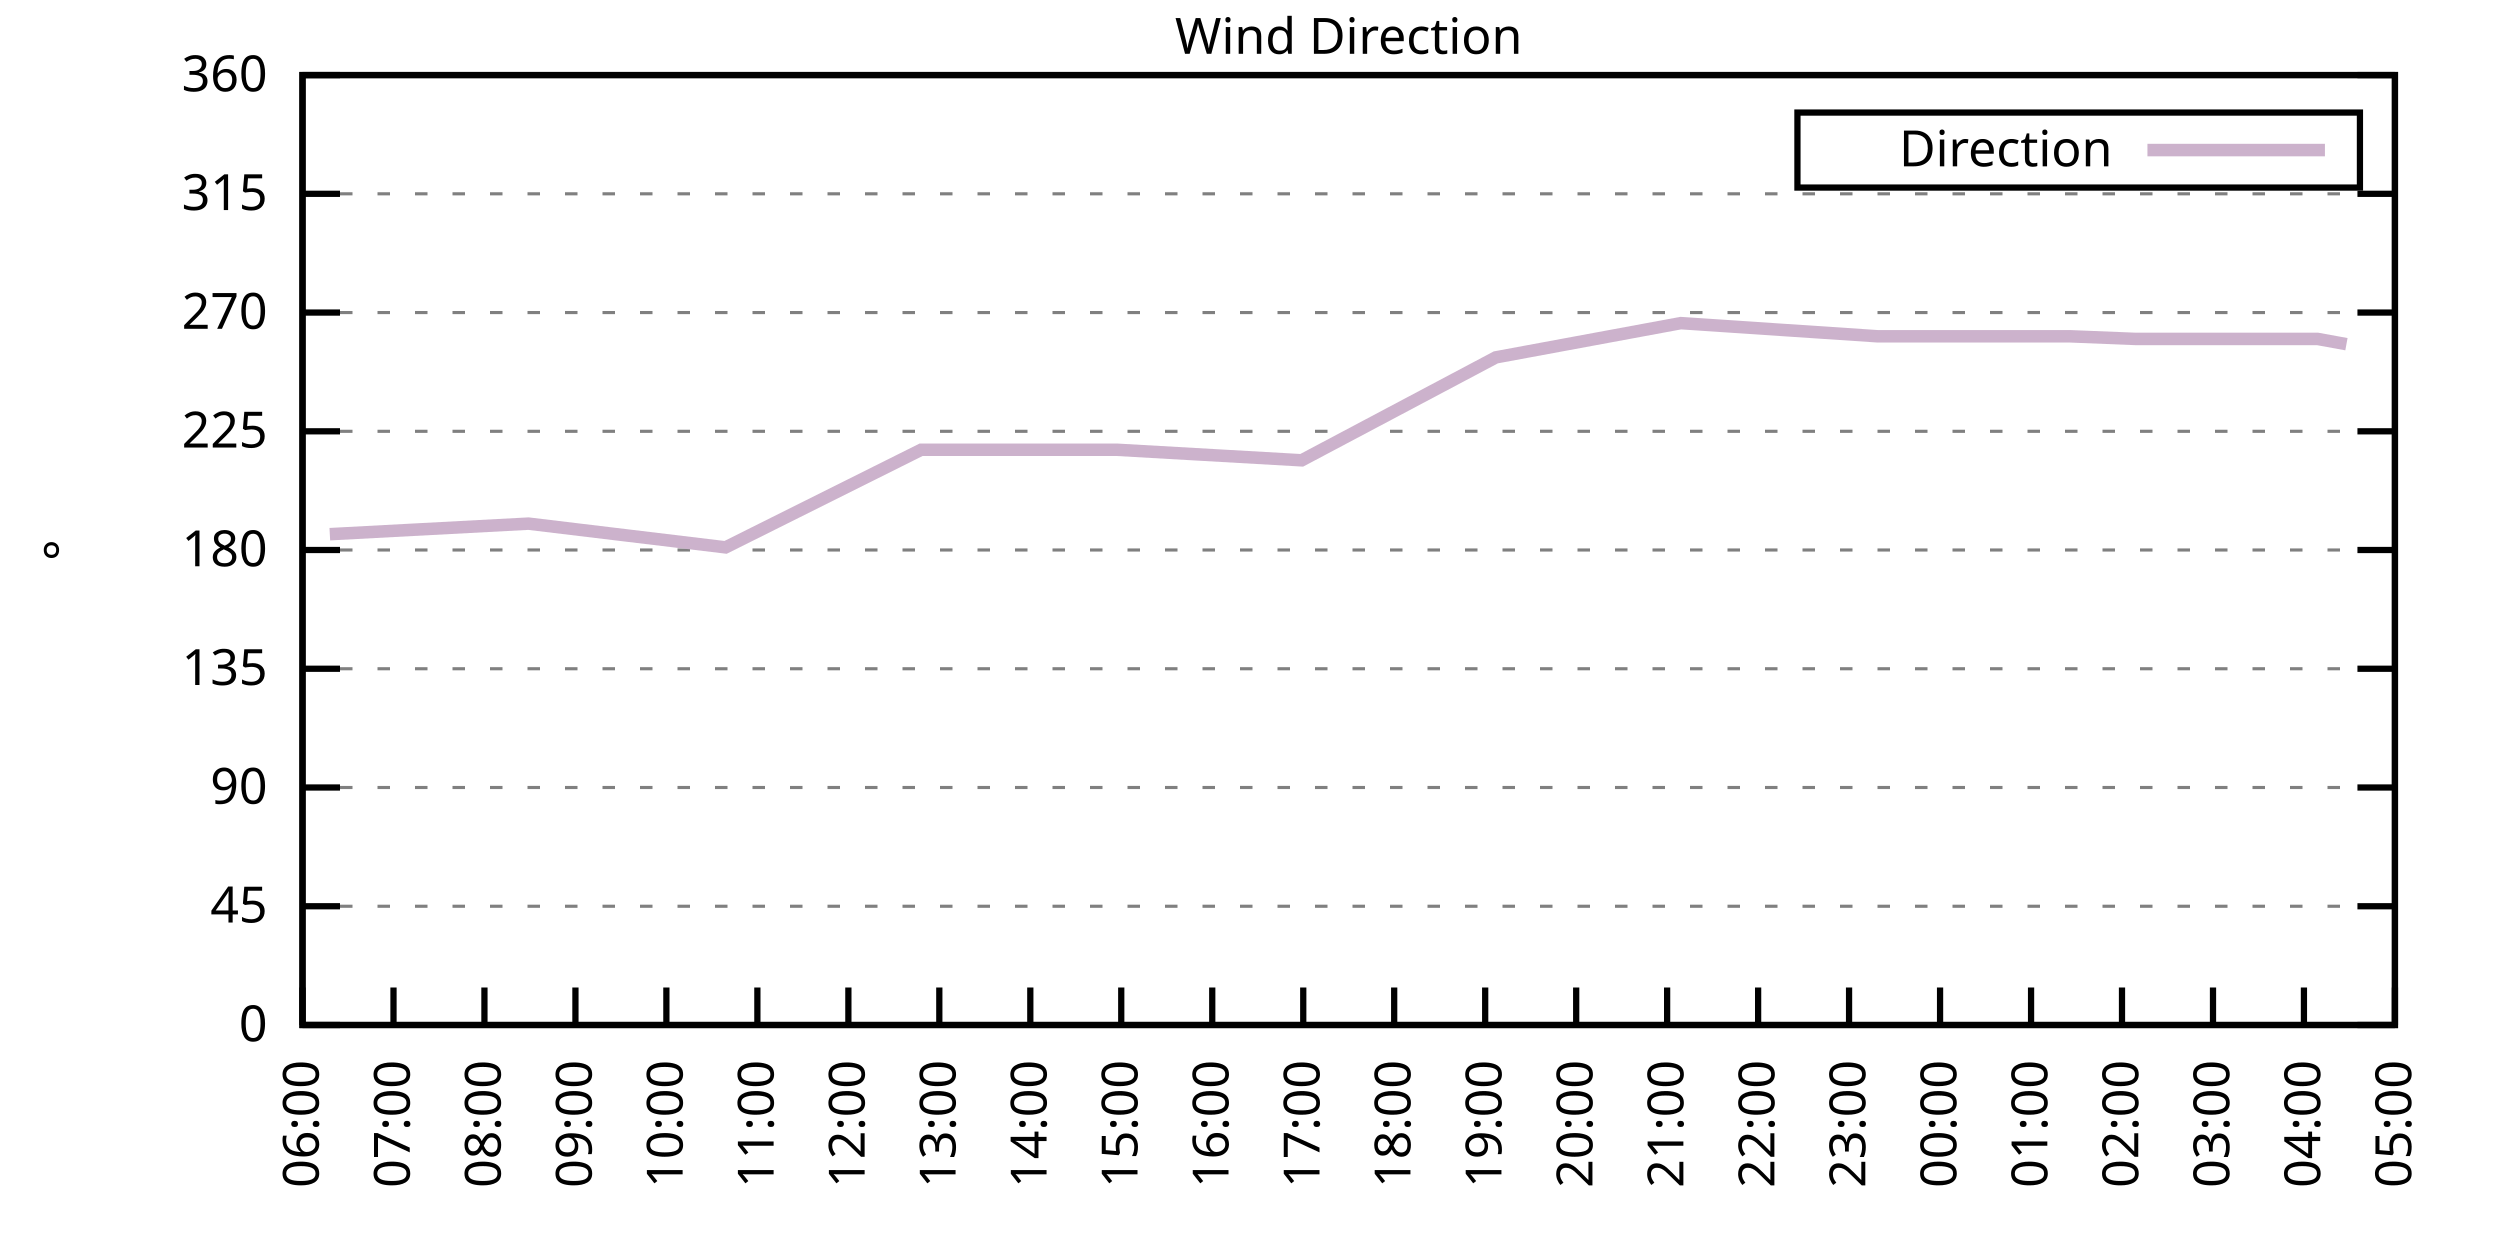
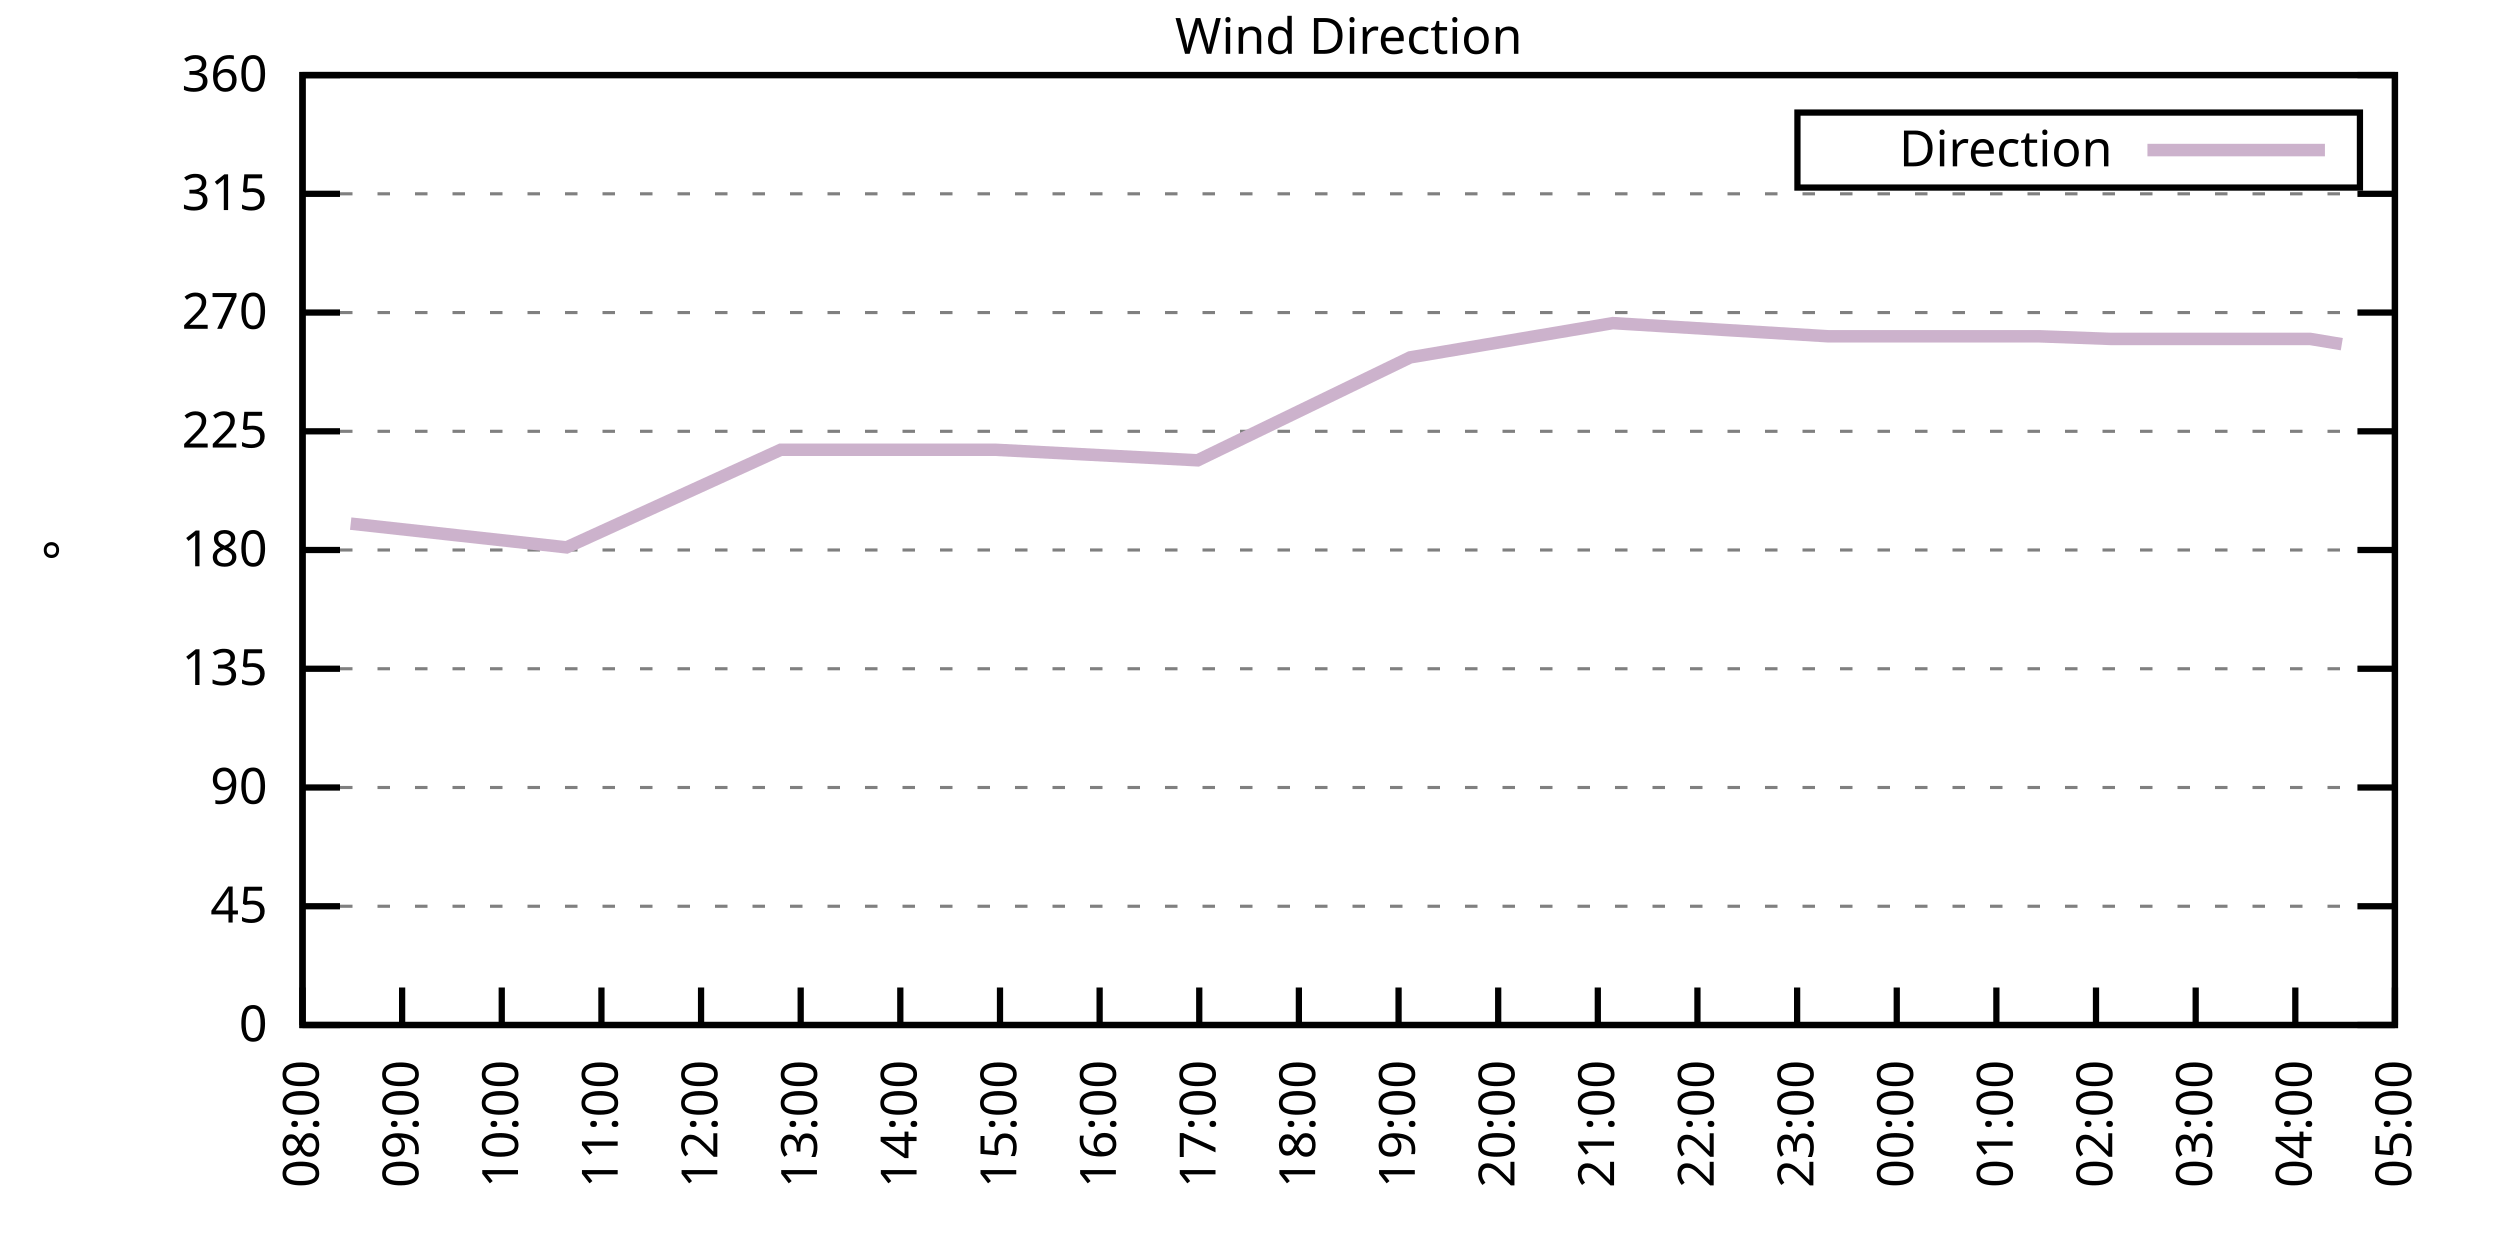
<svg xmlns="http://www.w3.org/2000/svg" xmlns:xlink="http://www.w3.org/1999/xlink" width="400" height="200" viewBox="0 0 400 200">
  <g id="gnuplot_canvas">
    <rect x="0" y="0" width="400" height="200" fill="none" />
    <defs>
      <circle id="gpDot" r="0.5" stroke-width="0.5" stroke="currentColor" />
      <path id="gpPt0" stroke-width="0.333" stroke="currentColor" d="M-1,0 h2 M0,-1 v2" />
      <path id="gpPt1" stroke-width="0.333" stroke="currentColor" d="M-1,-1 L1,1 M1,-1 L-1,1" />
      <path id="gpPt2" stroke-width="0.333" stroke="currentColor" d="M-1,0 L1,0 M0,-1 L0,1 M-1,-1 L1,1 M-1,1 L1,-1" />
      <rect id="gpPt3" stroke-width="0.333" stroke="currentColor" x="-1" y="-1" width="2" height="2" />
      <rect id="gpPt4" stroke-width="0.333" stroke="currentColor" fill="currentColor" x="-1" y="-1" width="2" height="2" />
      <circle id="gpPt5" stroke-width="0.333" stroke="currentColor" cx="0" cy="0" r="1" />
      <use xlink:href="#gpPt5" id="gpPt6" fill="currentColor" stroke="none" />
      <path id="gpPt7" stroke-width="0.333" stroke="currentColor" d="M0,-1.33 L-1.33,0.67 L1.33,0.67 z" />
      <use xlink:href="#gpPt7" id="gpPt8" fill="currentColor" stroke="none" />
      <use xlink:href="#gpPt7" id="gpPt9" stroke="currentColor" transform="rotate(180)" />
      <use xlink:href="#gpPt9" id="gpPt10" fill="currentColor" stroke="none" />
      <use xlink:href="#gpPt3" id="gpPt11" stroke="currentColor" transform="rotate(45)" />
      <use xlink:href="#gpPt11" id="gpPt12" fill="currentColor" stroke="none" />
      <path id="gpPt13" stroke-width="0.333" stroke="currentColor" d="M0,1.330 L1.265,0.411 L0.782,-1.067 L-0.782,-1.076 L-1.265,0.411 z" />
      <use xlink:href="#gpPt13" id="gpPt14" fill="currentColor" stroke="none" />
      <filter id="textbox" filterUnits="objectBoundingBox" x="0" y="0" height="1" width="1">
        <feFlood flood-color="white" flood-opacity="1" result="bgnd" />
        <feComposite in="SourceGraphic" in2="bgnd" operator="atop" />
      </filter>
      <filter id="greybox" filterUnits="objectBoundingBox" x="0" y="0" height="1" width="1">
        <feFlood flood-color="lightgrey" flood-opacity="1" result="grey" />
        <feComposite in="SourceGraphic" in2="grey" operator="atop" />
      </filter>
    </defs>
    <g fill="none" color="white" stroke="currentColor" stroke-width="1.00" stroke-linecap="butt" stroke-linejoin="miter">
</g>
    <g fill="none" color="black" stroke="currentColor" stroke-width="1.00" stroke-linecap="butt" stroke-linejoin="miter">
      <g stroke="none" shape-rendering="crispEdges">
        <polygon fill="rgb(255, 255, 255)" points="48.40,164.00 383.18,164.00 383.18,12.02 48.40,12.02 " />
      </g>
    </g>
    <g fill="none" color="black" stroke="currentColor" stroke-width="1.00" stroke-linecap="butt" stroke-linejoin="miter">
</g>
    <g fill="none" color="black" stroke="black" stroke-width="0.50" stroke-linecap="butt" stroke-linejoin="miter">
</g>
    <g fill="none" color="gray" stroke="currentColor" stroke-width="0.50" stroke-linecap="butt" stroke-linejoin="miter">
      <path stroke="gray" stroke-dasharray="2,4" class="gridline" d="M48.40,164.00 L383.19,164.00  " />
    </g>
    <g fill="none" color="gray" stroke="gray" stroke-width="1.00" stroke-linecap="butt" stroke-linejoin="miter">
</g>
    <g fill="none" color="black" stroke="currentColor" stroke-width="1.00" stroke-linecap="butt" stroke-linejoin="miter">
      <path stroke="black" d="M48.40,164.00 L54.40,164.00 M383.19,164.00 L377.19,164.00  " />
      <g transform="translate(42.80,166.60)" stroke="none" fill="black" font-family="Sans" font-size="8.00" text-anchor="end">
        <text>
          <tspan font-family="Sans"> 0</tspan>
        </text>
      </g>
    </g>
    <g fill="none" color="black" stroke="currentColor" stroke-width="1.00" stroke-linecap="butt" stroke-linejoin="miter">
</g>
    <g fill="none" color="black" stroke="black" stroke-width="0.50" stroke-linecap="butt" stroke-linejoin="miter">
</g>
    <g fill="none" color="gray" stroke="currentColor" stroke-width="0.50" stroke-linecap="butt" stroke-linejoin="miter">
      <path stroke="gray" stroke-dasharray="2,4" class="gridline" d="M48.40,145.00 L383.19,145.00  " />
    </g>
    <g fill="none" color="gray" stroke="gray" stroke-width="1.00" stroke-linecap="butt" stroke-linejoin="miter">
</g>
    <g fill="none" color="black" stroke="currentColor" stroke-width="1.00" stroke-linecap="butt" stroke-linejoin="miter">
      <path stroke="black" d="M48.40,145.00 L54.40,145.00 M383.19,145.00 L377.19,145.00  " />
      <g transform="translate(42.80,147.60)" stroke="none" fill="black" font-family="Sans" font-size="8.00" text-anchor="end">
        <text>
          <tspan font-family="Sans"> 45</tspan>
        </text>
      </g>
    </g>
    <g fill="none" color="black" stroke="currentColor" stroke-width="1.00" stroke-linecap="butt" stroke-linejoin="miter">
</g>
    <g fill="none" color="black" stroke="black" stroke-width="0.50" stroke-linecap="butt" stroke-linejoin="miter">
</g>
    <g fill="none" color="gray" stroke="currentColor" stroke-width="0.50" stroke-linecap="butt" stroke-linejoin="miter">
      <path stroke="gray" stroke-dasharray="2,4" class="gridline" d="M48.40,126.00 L383.19,126.00  " />
    </g>
    <g fill="none" color="gray" stroke="gray" stroke-width="1.00" stroke-linecap="butt" stroke-linejoin="miter">
</g>
    <g fill="none" color="black" stroke="currentColor" stroke-width="1.00" stroke-linecap="butt" stroke-linejoin="miter">
      <path stroke="black" d="M48.40,126.00 L54.40,126.00 M383.19,126.00 L377.19,126.00  " />
      <g transform="translate(42.80,128.60)" stroke="none" fill="black" font-family="Sans" font-size="8.00" text-anchor="end">
        <text>
          <tspan font-family="Sans"> 90</tspan>
        </text>
      </g>
    </g>
    <g fill="none" color="black" stroke="currentColor" stroke-width="1.00" stroke-linecap="butt" stroke-linejoin="miter">
</g>
    <g fill="none" color="black" stroke="black" stroke-width="0.50" stroke-linecap="butt" stroke-linejoin="miter">
</g>
    <g fill="none" color="gray" stroke="currentColor" stroke-width="0.50" stroke-linecap="butt" stroke-linejoin="miter">
      <path stroke="gray" stroke-dasharray="2,4" class="gridline" d="M48.40,107.00 L383.19,107.00  " />
    </g>
    <g fill="none" color="gray" stroke="gray" stroke-width="1.00" stroke-linecap="butt" stroke-linejoin="miter">
</g>
    <g fill="none" color="black" stroke="currentColor" stroke-width="1.00" stroke-linecap="butt" stroke-linejoin="miter">
      <path stroke="black" d="M48.40,107.00 L54.40,107.00 M383.19,107.00 L377.19,107.00  " />
      <g transform="translate(42.80,109.60)" stroke="none" fill="black" font-family="Sans" font-size="8.00" text-anchor="end">
        <text>
          <tspan font-family="Sans"> 135</tspan>
        </text>
      </g>
    </g>
    <g fill="none" color="black" stroke="currentColor" stroke-width="1.00" stroke-linecap="butt" stroke-linejoin="miter">
</g>
    <g fill="none" color="black" stroke="black" stroke-width="0.50" stroke-linecap="butt" stroke-linejoin="miter">
</g>
    <g fill="none" color="gray" stroke="currentColor" stroke-width="0.50" stroke-linecap="butt" stroke-linejoin="miter">
      <path stroke="gray" stroke-dasharray="2,4" class="gridline" d="M48.40,88.00 L383.19,88.00  " />
    </g>
    <g fill="none" color="gray" stroke="gray" stroke-width="1.00" stroke-linecap="butt" stroke-linejoin="miter">
</g>
    <g fill="none" color="black" stroke="currentColor" stroke-width="1.00" stroke-linecap="butt" stroke-linejoin="miter">
      <path stroke="black" d="M48.40,88.00 L54.40,88.00 M383.19,88.00 L377.19,88.00  " />
      <g transform="translate(42.80,90.60)" stroke="none" fill="black" font-family="Sans" font-size="8.00" text-anchor="end">
        <text>
          <tspan font-family="Sans"> 180</tspan>
        </text>
      </g>
    </g>
    <g fill="none" color="black" stroke="currentColor" stroke-width="1.00" stroke-linecap="butt" stroke-linejoin="miter">
</g>
    <g fill="none" color="black" stroke="black" stroke-width="0.50" stroke-linecap="butt" stroke-linejoin="miter">
</g>
    <g fill="none" color="gray" stroke="currentColor" stroke-width="0.50" stroke-linecap="butt" stroke-linejoin="miter">
      <path stroke="gray" stroke-dasharray="2,4" class="gridline" d="M48.40,69.01 L383.19,69.01  " />
    </g>
    <g fill="none" color="gray" stroke="gray" stroke-width="1.00" stroke-linecap="butt" stroke-linejoin="miter">
</g>
    <g fill="none" color="black" stroke="currentColor" stroke-width="1.00" stroke-linecap="butt" stroke-linejoin="miter">
      <path stroke="black" d="M48.40,69.01 L54.40,69.01 M383.19,69.01 L377.19,69.01  " />
      <g transform="translate(42.80,71.61)" stroke="none" fill="black" font-family="Sans" font-size="8.00" text-anchor="end">
        <text>
          <tspan font-family="Sans"> 225</tspan>
        </text>
      </g>
    </g>
    <g fill="none" color="black" stroke="currentColor" stroke-width="1.00" stroke-linecap="butt" stroke-linejoin="miter">
</g>
    <g fill="none" color="black" stroke="black" stroke-width="0.50" stroke-linecap="butt" stroke-linejoin="miter">
</g>
    <g fill="none" color="gray" stroke="currentColor" stroke-width="0.50" stroke-linecap="butt" stroke-linejoin="miter">
      <path stroke="gray" stroke-dasharray="2,4" class="gridline" d="M48.40,50.01 L383.19,50.01  " />
    </g>
    <g fill="none" color="gray" stroke="gray" stroke-width="1.00" stroke-linecap="butt" stroke-linejoin="miter">
</g>
    <g fill="none" color="black" stroke="currentColor" stroke-width="1.00" stroke-linecap="butt" stroke-linejoin="miter">
      <path stroke="black" d="M48.40,50.01 L54.40,50.01 M383.19,50.01 L377.19,50.01  " />
      <g transform="translate(42.80,52.61)" stroke="none" fill="black" font-family="Sans" font-size="8.00" text-anchor="end">
        <text>
          <tspan font-family="Sans"> 270</tspan>
        </text>
      </g>
    </g>
    <g fill="none" color="black" stroke="currentColor" stroke-width="1.00" stroke-linecap="butt" stroke-linejoin="miter">
</g>
    <g fill="none" color="black" stroke="black" stroke-width="0.50" stroke-linecap="butt" stroke-linejoin="miter">
</g>
    <g fill="none" color="gray" stroke="currentColor" stroke-width="0.50" stroke-linecap="butt" stroke-linejoin="miter">
      <path stroke="gray" stroke-dasharray="2,4" class="gridline" d="M48.40,31.01 L383.19,31.01  " />
    </g>
    <g fill="none" color="gray" stroke="gray" stroke-width="1.00" stroke-linecap="butt" stroke-linejoin="miter">
</g>
    <g fill="none" color="black" stroke="currentColor" stroke-width="1.00" stroke-linecap="butt" stroke-linejoin="miter">
      <path stroke="black" d="M48.40,31.01 L54.40,31.01 M383.19,31.01 L377.19,31.01  " />
      <g transform="translate(42.80,33.61)" stroke="none" fill="black" font-family="Sans" font-size="8.00" text-anchor="end">
        <text>
          <tspan font-family="Sans"> 315</tspan>
        </text>
      </g>
    </g>
    <g fill="none" color="black" stroke="currentColor" stroke-width="1.00" stroke-linecap="butt" stroke-linejoin="miter">
</g>
    <g fill="none" color="black" stroke="black" stroke-width="0.50" stroke-linecap="butt" stroke-linejoin="miter">
</g>
    <g fill="none" color="gray" stroke="currentColor" stroke-width="0.50" stroke-linecap="butt" stroke-linejoin="miter">
      <path stroke="gray" stroke-dasharray="2,4" class="gridline" d="M48.40,12.01 L383.19,12.01  " />
    </g>
    <g fill="none" color="gray" stroke="gray" stroke-width="1.00" stroke-linecap="butt" stroke-linejoin="miter">
</g>
    <g fill="none" color="black" stroke="currentColor" stroke-width="1.00" stroke-linecap="butt" stroke-linejoin="miter">
      <path stroke="black" d="M48.40,12.01 L54.40,12.01 M383.19,12.01 L377.19,12.01  " />
      <g transform="translate(42.80,14.61)" stroke="none" fill="black" font-family="Sans" font-size="8.00" text-anchor="end">
        <text>
          <tspan font-family="Sans"> 360</tspan>
        </text>
      </g>
    </g>
    <g fill="none" color="black" stroke="currentColor" stroke-width="1.00" stroke-linecap="butt" stroke-linejoin="miter">
      <path stroke="black" d="M48.40,164.00 L48.40,158.00  " />
      <g transform="translate(51.00,169.60) rotate(270.00)" stroke="none" fill="black" font-family="Sans" font-size="8.00" text-anchor="end">
        <text>
-           <tspan font-family="Sans">06:00</tspan>
-         </text>
-       </g>
-     </g>
-     <g fill="none" color="black" stroke="currentColor" stroke-width="1.00" stroke-linecap="butt" stroke-linejoin="miter">
-       <path stroke="black" d="M62.96,164.00 L62.96,158.00  " />
-       <g transform="translate(65.56,169.60) rotate(270.00)" stroke="none" fill="black" font-family="Sans" font-size="8.00" text-anchor="end">
-         <text>
-           <tspan font-family="Sans">07:00</tspan>
-         </text>
-       </g>
-     </g>
-     <g fill="none" color="black" stroke="currentColor" stroke-width="1.00" stroke-linecap="butt" stroke-linejoin="miter">
-       <path stroke="black" d="M77.51,164.00 L77.51,158.00  " />
-       <g transform="translate(80.11,169.60) rotate(270.00)" stroke="none" fill="black" font-family="Sans" font-size="8.00" text-anchor="end">
-         <text>
          <tspan font-family="Sans">08:00</tspan>
        </text>
      </g>
    </g>
    <g fill="none" color="black" stroke="currentColor" stroke-width="1.00" stroke-linecap="butt" stroke-linejoin="miter">
-       <path stroke="black" d="M92.07,164.00 L92.07,158.00  " />
-       <g transform="translate(94.67,169.60) rotate(270.00)" stroke="none" fill="black" font-family="Sans" font-size="8.00" text-anchor="end">
+       <path stroke="black" d="M64.34,164.00 L64.34,158.00  " />
+       <g transform="translate(66.94,169.60) rotate(270.00)" stroke="none" fill="black" font-family="Sans" font-size="8.00" text-anchor="end">
        <text>
          <tspan font-family="Sans">09:00</tspan>
        </text>
      </g>
    </g>
    <g fill="none" color="black" stroke="currentColor" stroke-width="1.00" stroke-linecap="butt" stroke-linejoin="miter">
-       <path stroke="black" d="M106.62,164.00 L106.62,158.00  " />
-       <g transform="translate(109.22,169.60) rotate(270.00)" stroke="none" fill="black" font-family="Sans" font-size="8.00" text-anchor="end">
+       <path stroke="black" d="M80.28,164.00 L80.28,158.00  " />
+       <g transform="translate(82.88,169.60) rotate(270.00)" stroke="none" fill="black" font-family="Sans" font-size="8.00" text-anchor="end">
        <text>
          <tspan font-family="Sans">10:00</tspan>
        </text>
      </g>
    </g>
    <g fill="none" color="black" stroke="currentColor" stroke-width="1.00" stroke-linecap="butt" stroke-linejoin="miter">
-       <path stroke="black" d="M121.18,164.00 L121.18,158.00  " />
-       <g transform="translate(123.78,169.60) rotate(270.00)" stroke="none" fill="black" font-family="Sans" font-size="8.00" text-anchor="end">
+       <path stroke="black" d="M96.23,164.00 L96.23,158.00  " />
+       <g transform="translate(98.83,169.60) rotate(270.00)" stroke="none" fill="black" font-family="Sans" font-size="8.00" text-anchor="end">
        <text>
          <tspan font-family="Sans">11:00</tspan>
        </text>
      </g>
    </g>
    <g fill="none" color="black" stroke="currentColor" stroke-width="1.00" stroke-linecap="butt" stroke-linejoin="miter">
-       <path stroke="black" d="M135.74,164.00 L135.74,158.00  " />
-       <g transform="translate(138.34,169.60) rotate(270.00)" stroke="none" fill="black" font-family="Sans" font-size="8.00" text-anchor="end">
+       <path stroke="black" d="M112.17,164.00 L112.17,158.00  " />
+       <g transform="translate(114.77,169.60) rotate(270.00)" stroke="none" fill="black" font-family="Sans" font-size="8.00" text-anchor="end">
        <text>
          <tspan font-family="Sans">12:00</tspan>
        </text>
      </g>
    </g>
    <g fill="none" color="black" stroke="currentColor" stroke-width="1.00" stroke-linecap="butt" stroke-linejoin="miter">
-       <path stroke="black" d="M150.29,164.00 L150.29,158.00  " />
-       <g transform="translate(152.89,169.60) rotate(270.00)" stroke="none" fill="black" font-family="Sans" font-size="8.00" text-anchor="end">
+       <path stroke="black" d="M128.11,164.00 L128.11,158.00  " />
+       <g transform="translate(130.71,169.60) rotate(270.00)" stroke="none" fill="black" font-family="Sans" font-size="8.00" text-anchor="end">
        <text>
          <tspan font-family="Sans">13:00</tspan>
        </text>
      </g>
    </g>
    <g fill="none" color="black" stroke="currentColor" stroke-width="1.00" stroke-linecap="butt" stroke-linejoin="miter">
-       <path stroke="black" d="M164.85,164.00 L164.85,158.00  " />
-       <g transform="translate(167.45,169.60) rotate(270.00)" stroke="none" fill="black" font-family="Sans" font-size="8.00" text-anchor="end">
+       <path stroke="black" d="M144.05,164.00 L144.05,158.00  " />
+       <g transform="translate(146.65,169.60) rotate(270.00)" stroke="none" fill="black" font-family="Sans" font-size="8.00" text-anchor="end">
        <text>
          <tspan font-family="Sans">14:00</tspan>
        </text>
      </g>
    </g>
    <g fill="none" color="black" stroke="currentColor" stroke-width="1.00" stroke-linecap="butt" stroke-linejoin="miter">
-       <path stroke="black" d="M179.40,164.00 L179.40,158.00  " />
-       <g transform="translate(182.00,169.60) rotate(270.00)" stroke="none" fill="black" font-family="Sans" font-size="8.00" text-anchor="end">
+       <path stroke="black" d="M160.00,164.00 L160.00,158.00  " />
+       <g transform="translate(162.60,169.60) rotate(270.00)" stroke="none" fill="black" font-family="Sans" font-size="8.00" text-anchor="end">
        <text>
          <tspan font-family="Sans">15:00</tspan>
        </text>
      </g>
    </g>
    <g fill="none" color="black" stroke="currentColor" stroke-width="1.00" stroke-linecap="butt" stroke-linejoin="miter">
-       <path stroke="black" d="M193.96,164.00 L193.96,158.00  " />
-       <g transform="translate(196.56,169.60) rotate(270.00)" stroke="none" fill="black" font-family="Sans" font-size="8.00" text-anchor="end">
+       <path stroke="black" d="M175.94,164.00 L175.94,158.00  " />
+       <g transform="translate(178.54,169.60) rotate(270.00)" stroke="none" fill="black" font-family="Sans" font-size="8.00" text-anchor="end">
        <text>
          <tspan font-family="Sans">16:00</tspan>
        </text>
      </g>
    </g>
    <g fill="none" color="black" stroke="currentColor" stroke-width="1.00" stroke-linecap="butt" stroke-linejoin="miter">
-       <path stroke="black" d="M208.52,164.00 L208.52,158.00  " />
-       <g transform="translate(211.12,169.60) rotate(270.00)" stroke="none" fill="black" font-family="Sans" font-size="8.00" text-anchor="end">
+       <path stroke="black" d="M191.88,164.00 L191.88,158.00  " />
+       <g transform="translate(194.48,169.60) rotate(270.00)" stroke="none" fill="black" font-family="Sans" font-size="8.00" text-anchor="end">
        <text>
          <tspan font-family="Sans">17:00</tspan>
        </text>
      </g>
    </g>
    <g fill="none" color="black" stroke="currentColor" stroke-width="1.00" stroke-linecap="butt" stroke-linejoin="miter">
-       <path stroke="black" d="M223.07,164.00 L223.07,158.00  " />
-       <g transform="translate(225.67,169.60) rotate(270.00)" stroke="none" fill="black" font-family="Sans" font-size="8.00" text-anchor="end">
+       <path stroke="black" d="M207.82,164.00 L207.82,158.00  " />
+       <g transform="translate(210.42,169.60) rotate(270.00)" stroke="none" fill="black" font-family="Sans" font-size="8.00" text-anchor="end">
        <text>
          <tspan font-family="Sans">18:00</tspan>
        </text>
      </g>
    </g>
    <g fill="none" color="black" stroke="currentColor" stroke-width="1.00" stroke-linecap="butt" stroke-linejoin="miter">
-       <path stroke="black" d="M237.63,164.00 L237.63,158.00  " />
-       <g transform="translate(240.23,169.60) rotate(270.00)" stroke="none" fill="black" font-family="Sans" font-size="8.00" text-anchor="end">
+       <path stroke="black" d="M223.77,164.00 L223.77,158.00  " />
+       <g transform="translate(226.37,169.60) rotate(270.00)" stroke="none" fill="black" font-family="Sans" font-size="8.00" text-anchor="end">
        <text>
          <tspan font-family="Sans">19:00</tspan>
        </text>
      </g>
    </g>
    <g fill="none" color="black" stroke="currentColor" stroke-width="1.00" stroke-linecap="butt" stroke-linejoin="miter">
-       <path stroke="black" d="M252.19,164.00 L252.19,158.00  " />
-       <g transform="translate(254.79,169.60) rotate(270.00)" stroke="none" fill="black" font-family="Sans" font-size="8.00" text-anchor="end">
+       <path stroke="black" d="M239.71,164.00 L239.71,158.00  " />
+       <g transform="translate(242.31,169.60) rotate(270.00)" stroke="none" fill="black" font-family="Sans" font-size="8.00" text-anchor="end">
        <text>
          <tspan font-family="Sans">20:00</tspan>
        </text>
      </g>
    </g>
    <g fill="none" color="black" stroke="currentColor" stroke-width="1.00" stroke-linecap="butt" stroke-linejoin="miter">
-       <path stroke="black" d="M266.74,164.00 L266.74,158.00  " />
-       <g transform="translate(269.34,169.60) rotate(270.00)" stroke="none" fill="black" font-family="Sans" font-size="8.00" text-anchor="end">
+       <path stroke="black" d="M255.65,164.00 L255.65,158.00  " />
+       <g transform="translate(258.25,169.60) rotate(270.00)" stroke="none" fill="black" font-family="Sans" font-size="8.00" text-anchor="end">
        <text>
          <tspan font-family="Sans">21:00</tspan>
        </text>
      </g>
    </g>
    <g fill="none" color="black" stroke="currentColor" stroke-width="1.00" stroke-linecap="butt" stroke-linejoin="miter">
-       <path stroke="black" d="M281.30,164.00 L281.30,158.00  " />
-       <g transform="translate(283.90,169.60) rotate(270.00)" stroke="none" fill="black" font-family="Sans" font-size="8.00" text-anchor="end">
+       <path stroke="black" d="M271.59,164.00 L271.59,158.00  " />
+       <g transform="translate(274.19,169.60) rotate(270.00)" stroke="none" fill="black" font-family="Sans" font-size="8.00" text-anchor="end">
        <text>
          <tspan font-family="Sans">22:00</tspan>
        </text>
      </g>
    </g>
    <g fill="none" color="black" stroke="currentColor" stroke-width="1.00" stroke-linecap="butt" stroke-linejoin="miter">
-       <path stroke="black" d="M295.85,164.00 L295.85,158.00  " />
-       <g transform="translate(298.45,169.60) rotate(270.00)" stroke="none" fill="black" font-family="Sans" font-size="8.00" text-anchor="end">
+       <path stroke="black" d="M287.54,164.00 L287.54,158.00  " />
+       <g transform="translate(290.14,169.60) rotate(270.00)" stroke="none" fill="black" font-family="Sans" font-size="8.00" text-anchor="end">
        <text>
          <tspan font-family="Sans">23:00</tspan>
        </text>
      </g>
    </g>
    <g fill="none" color="black" stroke="currentColor" stroke-width="1.00" stroke-linecap="butt" stroke-linejoin="miter">
-       <path stroke="black" d="M310.41,164.00 L310.41,158.00  " />
-       <g transform="translate(313.01,169.60) rotate(270.00)" stroke="none" fill="black" font-family="Sans" font-size="8.00" text-anchor="end">
+       <path stroke="black" d="M303.48,164.00 L303.48,158.00  " />
+       <g transform="translate(306.08,169.60) rotate(270.00)" stroke="none" fill="black" font-family="Sans" font-size="8.00" text-anchor="end">
        <text>
          <tspan font-family="Sans">00:00</tspan>
        </text>
      </g>
    </g>
    <g fill="none" color="black" stroke="currentColor" stroke-width="1.00" stroke-linecap="butt" stroke-linejoin="miter">
-       <path stroke="black" d="M324.97,164.00 L324.97,158.00  " />
-       <g transform="translate(327.57,169.60) rotate(270.00)" stroke="none" fill="black" font-family="Sans" font-size="8.00" text-anchor="end">
+       <path stroke="black" d="M319.42,164.00 L319.42,158.00  " />
+       <g transform="translate(322.02,169.60) rotate(270.00)" stroke="none" fill="black" font-family="Sans" font-size="8.00" text-anchor="end">
        <text>
          <tspan font-family="Sans">01:00</tspan>
        </text>
      </g>
    </g>
    <g fill="none" color="black" stroke="currentColor" stroke-width="1.00" stroke-linecap="butt" stroke-linejoin="miter">
-       <path stroke="black" d="M339.52,164.00 L339.52,158.00  " />
-       <g transform="translate(342.12,169.60) rotate(270.00)" stroke="none" fill="black" font-family="Sans" font-size="8.00" text-anchor="end">
+       <path stroke="black" d="M335.36,164.00 L335.36,158.00  " />
+       <g transform="translate(337.96,169.60) rotate(270.00)" stroke="none" fill="black" font-family="Sans" font-size="8.00" text-anchor="end">
        <text>
          <tspan font-family="Sans">02:00</tspan>
        </text>
      </g>
    </g>
    <g fill="none" color="black" stroke="currentColor" stroke-width="1.00" stroke-linecap="butt" stroke-linejoin="miter">
-       <path stroke="black" d="M354.08,164.00 L354.08,158.00  " />
-       <g transform="translate(356.68,169.60) rotate(270.00)" stroke="none" fill="black" font-family="Sans" font-size="8.00" text-anchor="end">
+       <path stroke="black" d="M351.31,164.00 L351.31,158.00  " />
+       <g transform="translate(353.91,169.60) rotate(270.00)" stroke="none" fill="black" font-family="Sans" font-size="8.00" text-anchor="end">
        <text>
          <tspan font-family="Sans">03:00</tspan>
        </text>
      </g>
    </g>
    <g fill="none" color="black" stroke="currentColor" stroke-width="1.00" stroke-linecap="butt" stroke-linejoin="miter">
-       <path stroke="black" d="M368.63,164.00 L368.63,158.00  " />
-       <g transform="translate(371.23,169.60) rotate(270.00)" stroke="none" fill="black" font-family="Sans" font-size="8.00" text-anchor="end">
+       <path stroke="black" d="M367.25,164.00 L367.25,158.00  " />
+       <g transform="translate(369.85,169.60) rotate(270.00)" stroke="none" fill="black" font-family="Sans" font-size="8.00" text-anchor="end">
        <text>
          <tspan font-family="Sans">04:00</tspan>
        </text>
      </g>
    </g>
    <g fill="none" color="black" stroke="currentColor" stroke-width="1.00" stroke-linecap="butt" stroke-linejoin="miter">
      <path stroke="black" d="M383.19,164.00 L383.19,158.00  " />
      <g transform="translate(385.79,169.60) rotate(270.00)" stroke="none" fill="black" font-family="Sans" font-size="8.00" text-anchor="end">
        <text>
          <tspan font-family="Sans">05:00</tspan>
        </text>
      </g>
    </g>
    <g fill="none" color="black" stroke="currentColor" stroke-width="1.00" stroke-linecap="butt" stroke-linejoin="miter">
</g>
    <g fill="none" color="black" stroke="currentColor" stroke-width="1.00" stroke-linecap="butt" stroke-linejoin="miter">
      <path stroke="black" d="M48.40,12.01 L48.40,164.00 L383.19,164.00 L383.19,12.01 L48.40,12.01 Z  " />
    </g>
    <g fill="none" color="black" stroke="currentColor" stroke-width="1.00" stroke-linecap="butt" stroke-linejoin="miter">
</g>
    <g fill="none" color="black" stroke="currentColor" stroke-width="1.00" stroke-linecap="butt" stroke-linejoin="miter">
      <path stroke="black" d="M287.59,30.01 L287.59,18.01 L377.59,18.01 L377.59,30.01 L287.59,30.01 Z  " />
    </g>
    <g id="Wind_direction_plot_1">
      <g fill="none" color="white" stroke="black" stroke-width="2.00" stroke-linecap="butt" stroke-linejoin="miter">
</g>
      <g fill="none" color="black" stroke="currentColor" stroke-width="2.00" stroke-linecap="butt" stroke-linejoin="miter">
        <g transform="translate(337.99,26.61)" stroke="none" fill="black" font-family="Sans" font-size="8.00" text-anchor="end">
          <text>
            <tspan font-family="Sans">Direction</tspan>
          </text>
        </g>
      </g>
      <g fill="none" color="black" stroke="currentColor" stroke-width="2.00" stroke-linecap="butt" stroke-linejoin="miter">
-         <path stroke="rgb(204, 178, 204)" d="M343.59,24.01 L371.99,24.01 M52.77,85.47 L84.55,83.78 L116.09,87.58 L147.38,71.96 L178.68,71.96 L208.27,73.65   L239.33,57.18 L268.92,51.70 L300.46,53.81 L331.27,53.81 L341.71,54.23 L370.82,54.23 L375.43,55.07  " />
+         <path stroke="rgb(204, 178, 204)" d="M343.59,24.01 L371.99,24.01 M56.11,83.78 L90.65,87.58 L124.92,71.96 L159.20,71.96 L191.62,73.65 L225.63,57.18   L258.04,51.70 L292.58,53.81 L326.33,53.81 L337.75,54.23 L369.64,54.23 L374.69,55.07  " />
      </g>
    </g>
    <g fill="none" color="black" stroke="currentColor" stroke-width="2.00" stroke-linecap="butt" stroke-linejoin="miter">
</g>
    <g fill="none" color="black" stroke="black" stroke-width="1.00" stroke-linecap="butt" stroke-linejoin="miter">
</g>
    <g fill="none" color="black" stroke="currentColor" stroke-width="1.00" stroke-linecap="butt" stroke-linejoin="miter">
      <path stroke="black" d="M48.40,12.01 L48.40,164.00 L383.19,164.00 L383.19,12.01 L48.40,12.01 Z  " />
      <g transform="translate(12.80,88.01) rotate(270.00)" stroke="none" fill="black" font-family="Sans" font-size="8.00" text-anchor="middle">
        <text>
          <tspan font-family="Sans">°</tspan>
        </text>
      </g>
    </g>
    <g fill="none" color="black" stroke="currentColor" stroke-width="1.00" stroke-linecap="butt" stroke-linejoin="miter">
</g>
    <g fill="none" color="black" stroke="currentColor" stroke-width="1.00" stroke-linecap="butt" stroke-linejoin="miter">
      <g transform="translate(215.79,8.61)" stroke="none" fill="black" font-family="Sans" font-size="8.00" text-anchor="middle">
        <text>
          <tspan font-family="Sans">Wind Direction</tspan>
        </text>
      </g>
    </g>
    <g fill="none" color="black" stroke="currentColor" stroke-width="1.00" stroke-linecap="butt" stroke-linejoin="miter">
</g>
  </g>
</svg>
